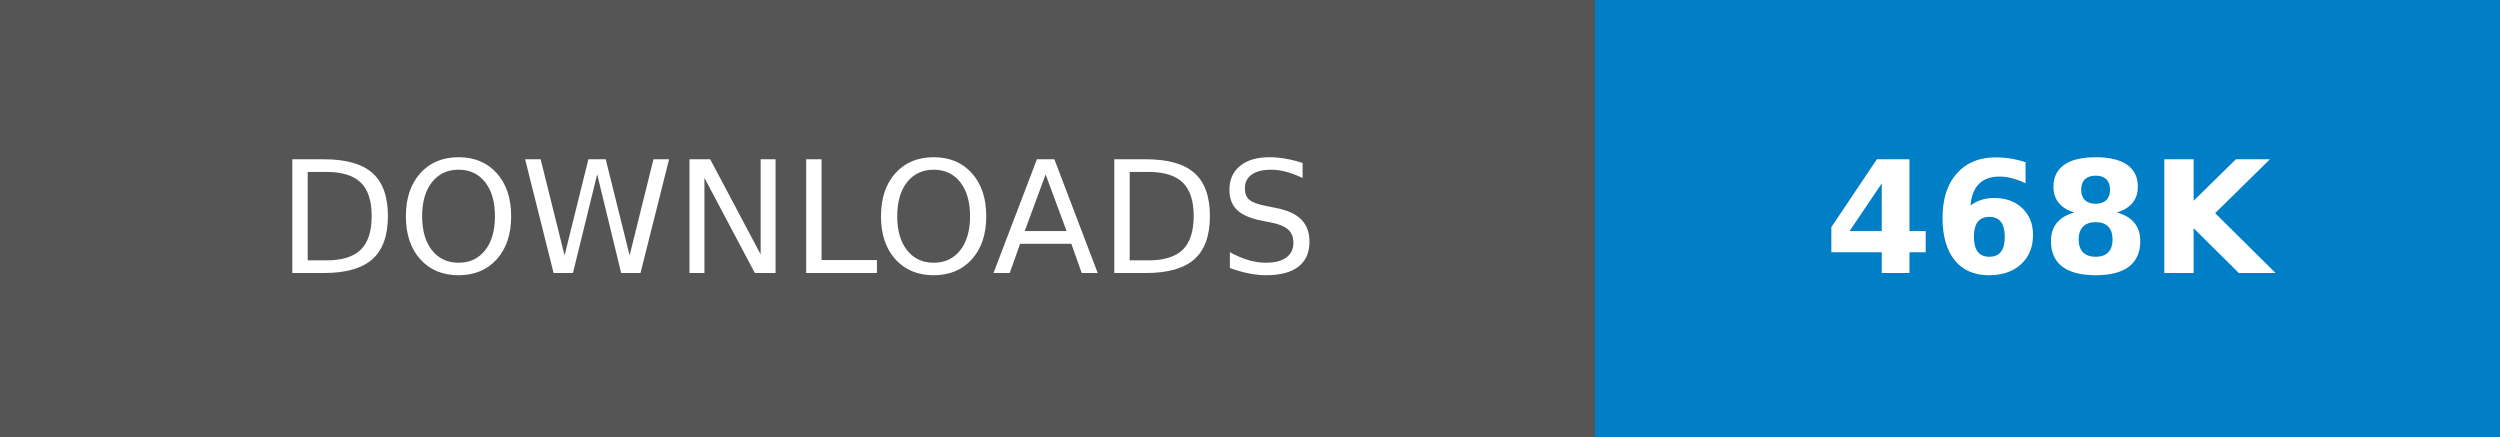
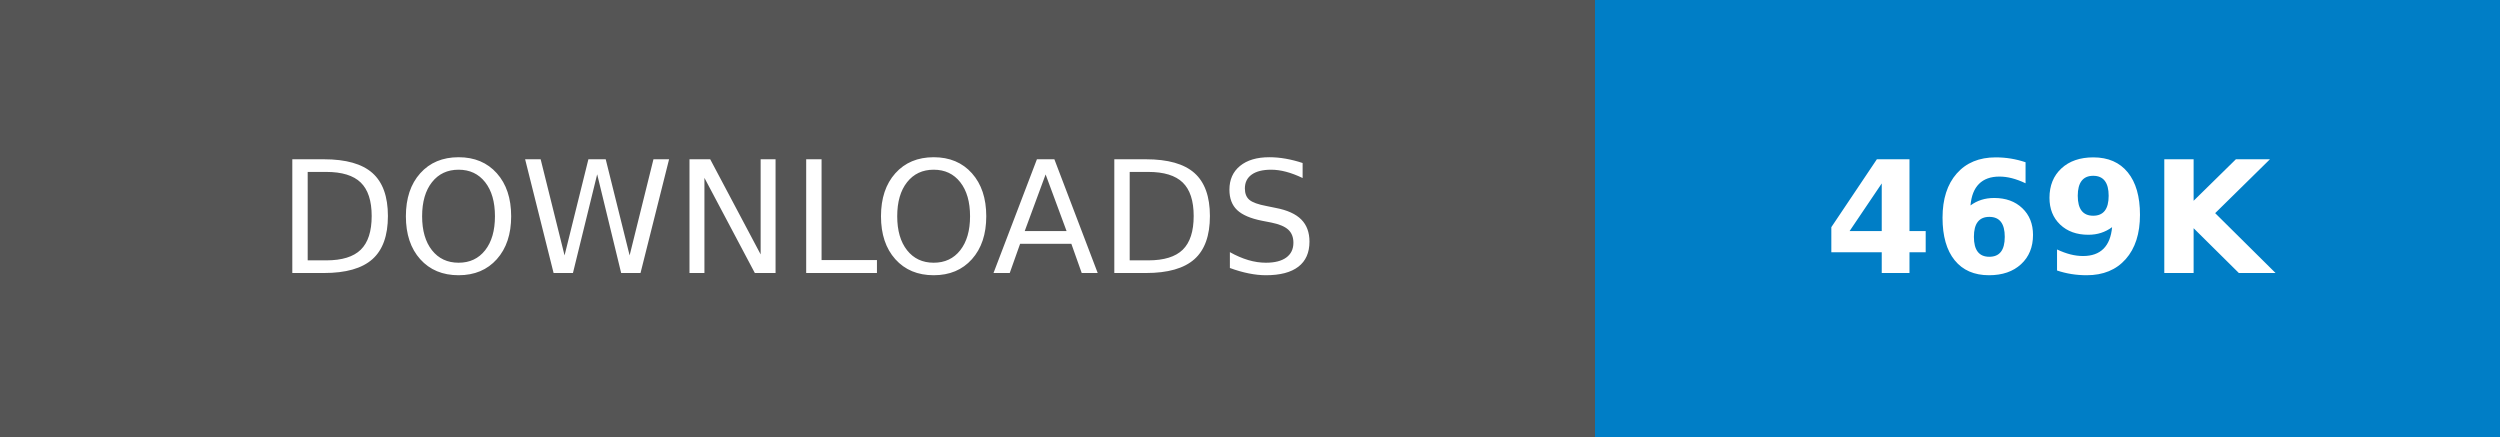
- <svg xmlns="http://www.w3.org/2000/svg" width="160.25" height="28" role="img" aria-label="DOWNLOADS: 468K">
+ <svg xmlns="http://www.w3.org/2000/svg" width="160.25" height="28" role="img" aria-label="DOWNLOADS: 469K">
  <g shape-rendering="crispEdges">
    <rect width="102.25" height="28" fill="#555" />
    <rect x="102.25" width="58" height="28" fill="#007ec6" />
  </g>
  <g fill="#fff" text-anchor="middle" font-family="Verdana,Geneva,DejaVu Sans,sans-serif" text-rendering="geometricPrecision" font-size="100">
    <text transform="scale(.1)" x="511.25" y="175" textLength="782.5" fill="#fff">DOWNLOADS</text>
-     <text transform="scale(.1)" x="1312.5" y="175" textLength="340" fill="#fff" font-weight="bold">468K</text>
+     <text transform="scale(.1)" x="1312.5" y="175" textLength="340" fill="#fff" font-weight="bold">469K</text>
  </g>
</svg>
